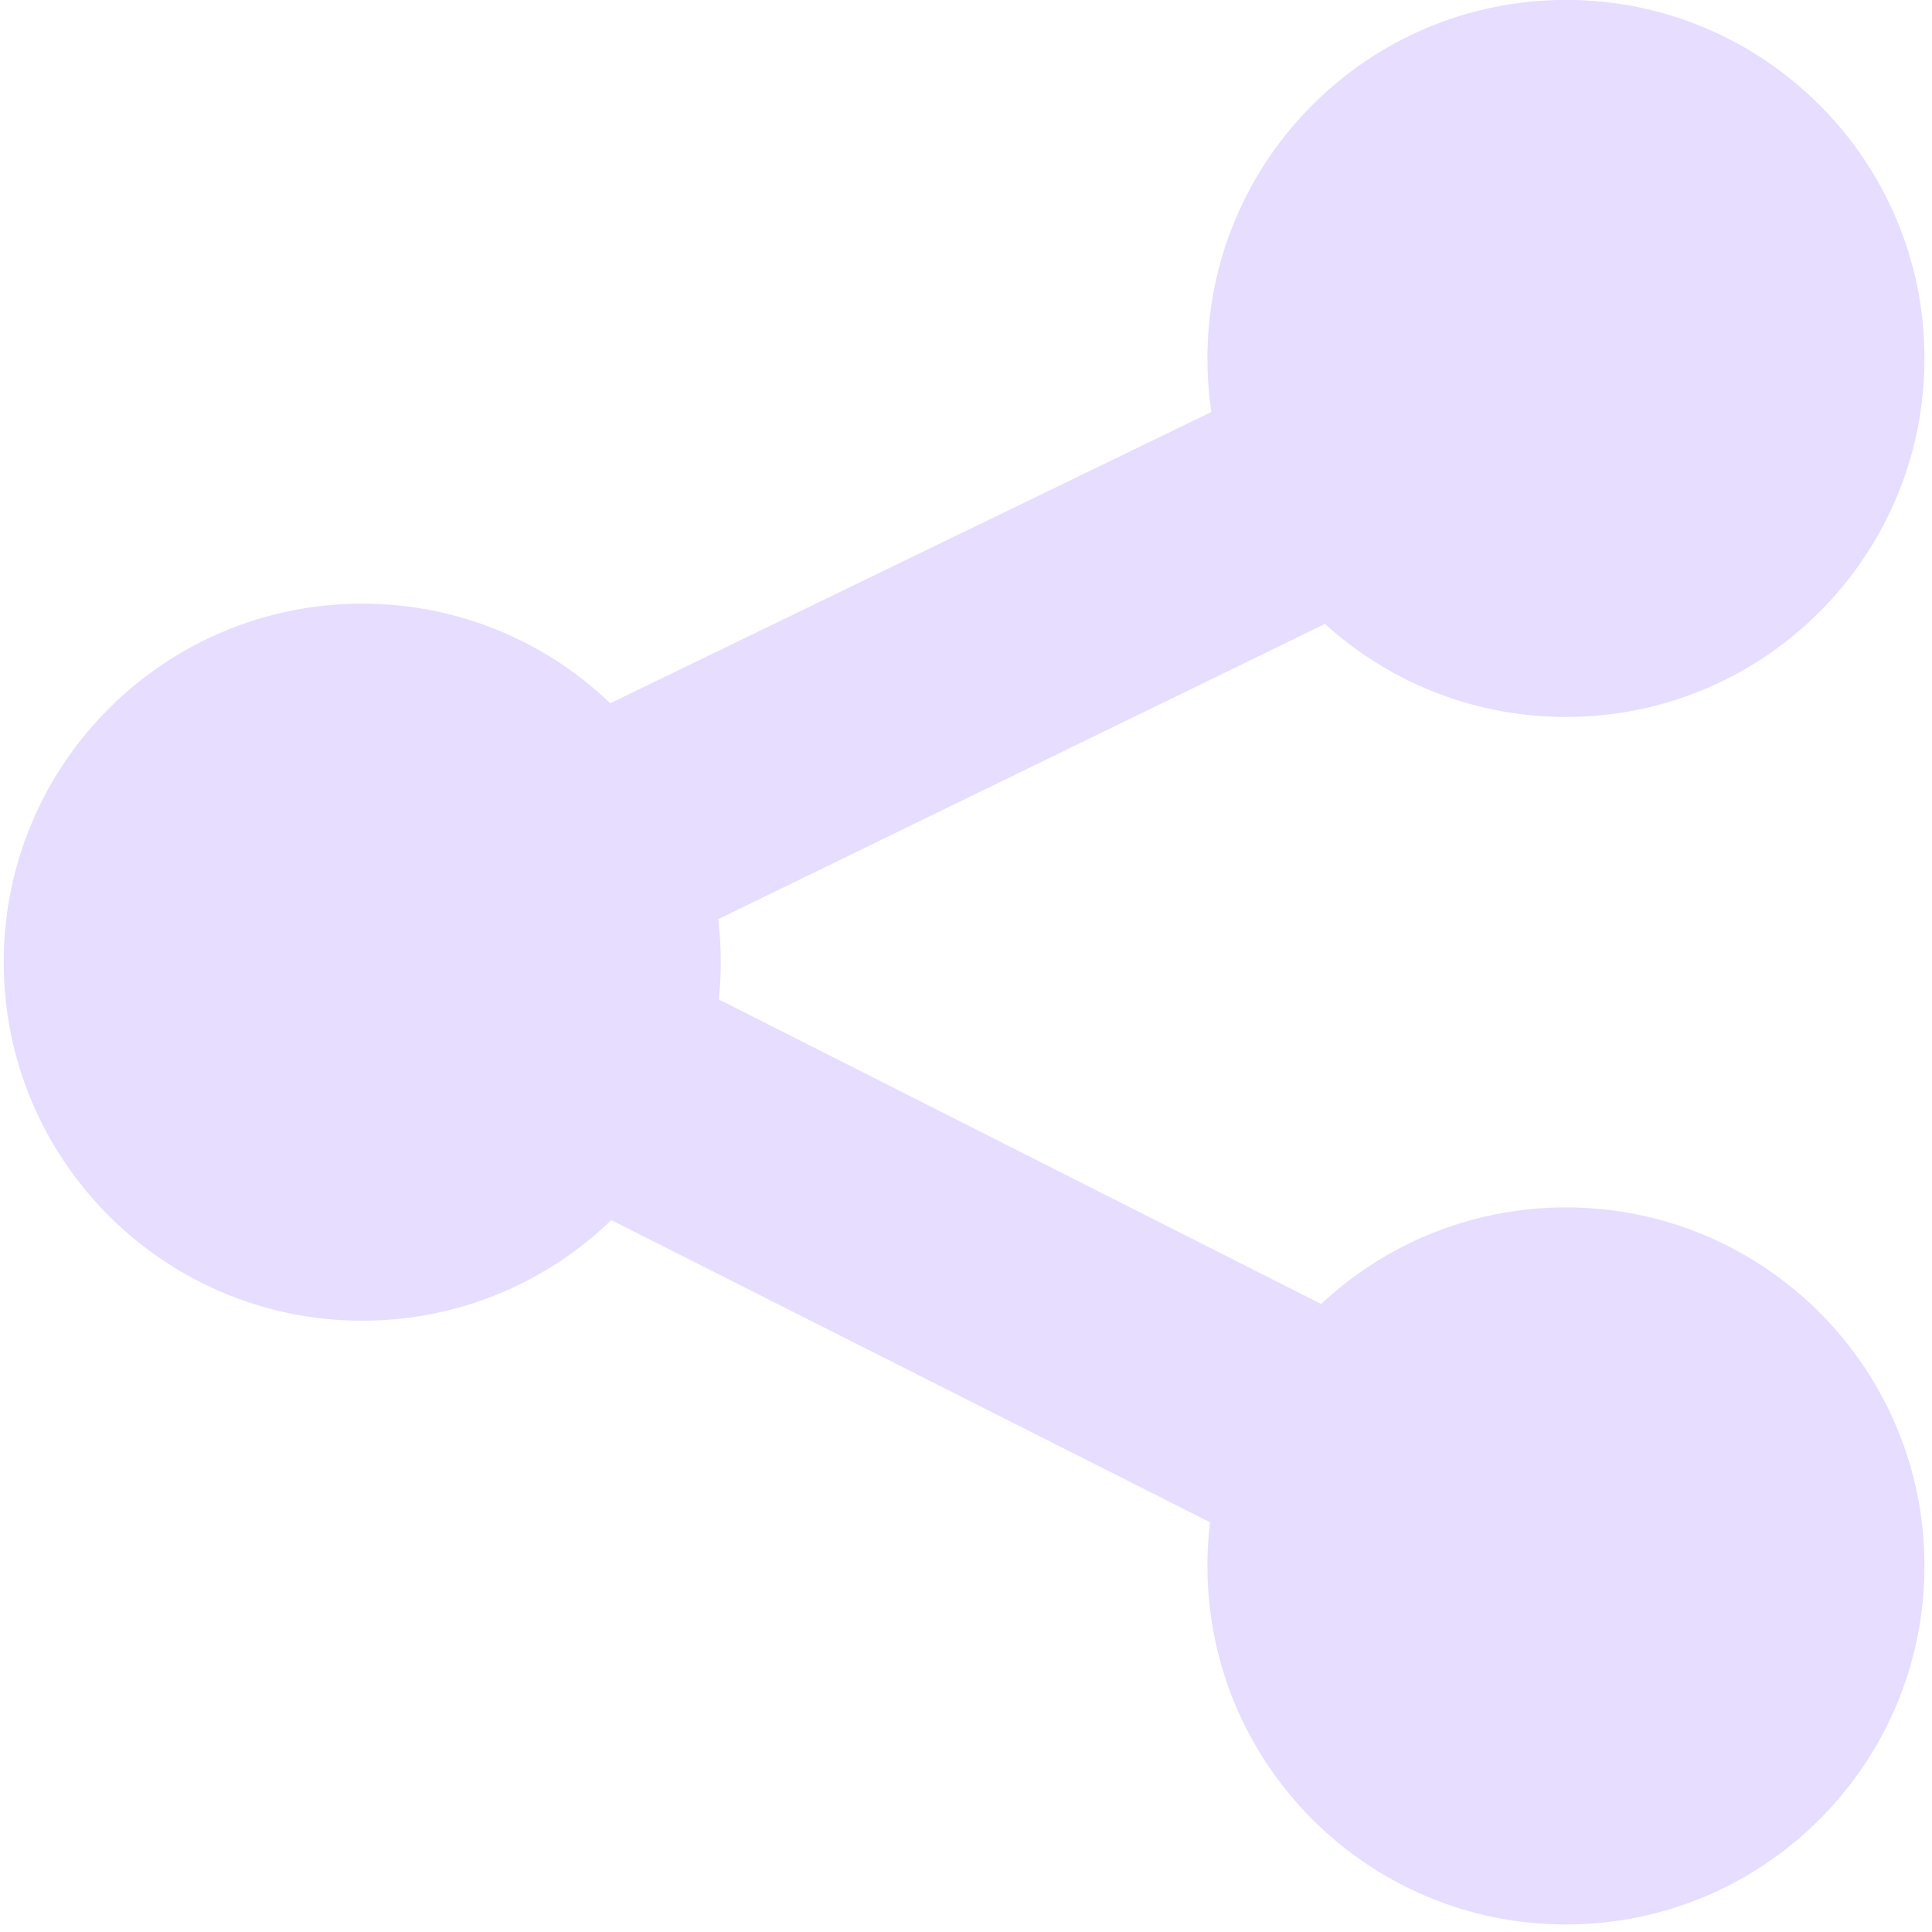
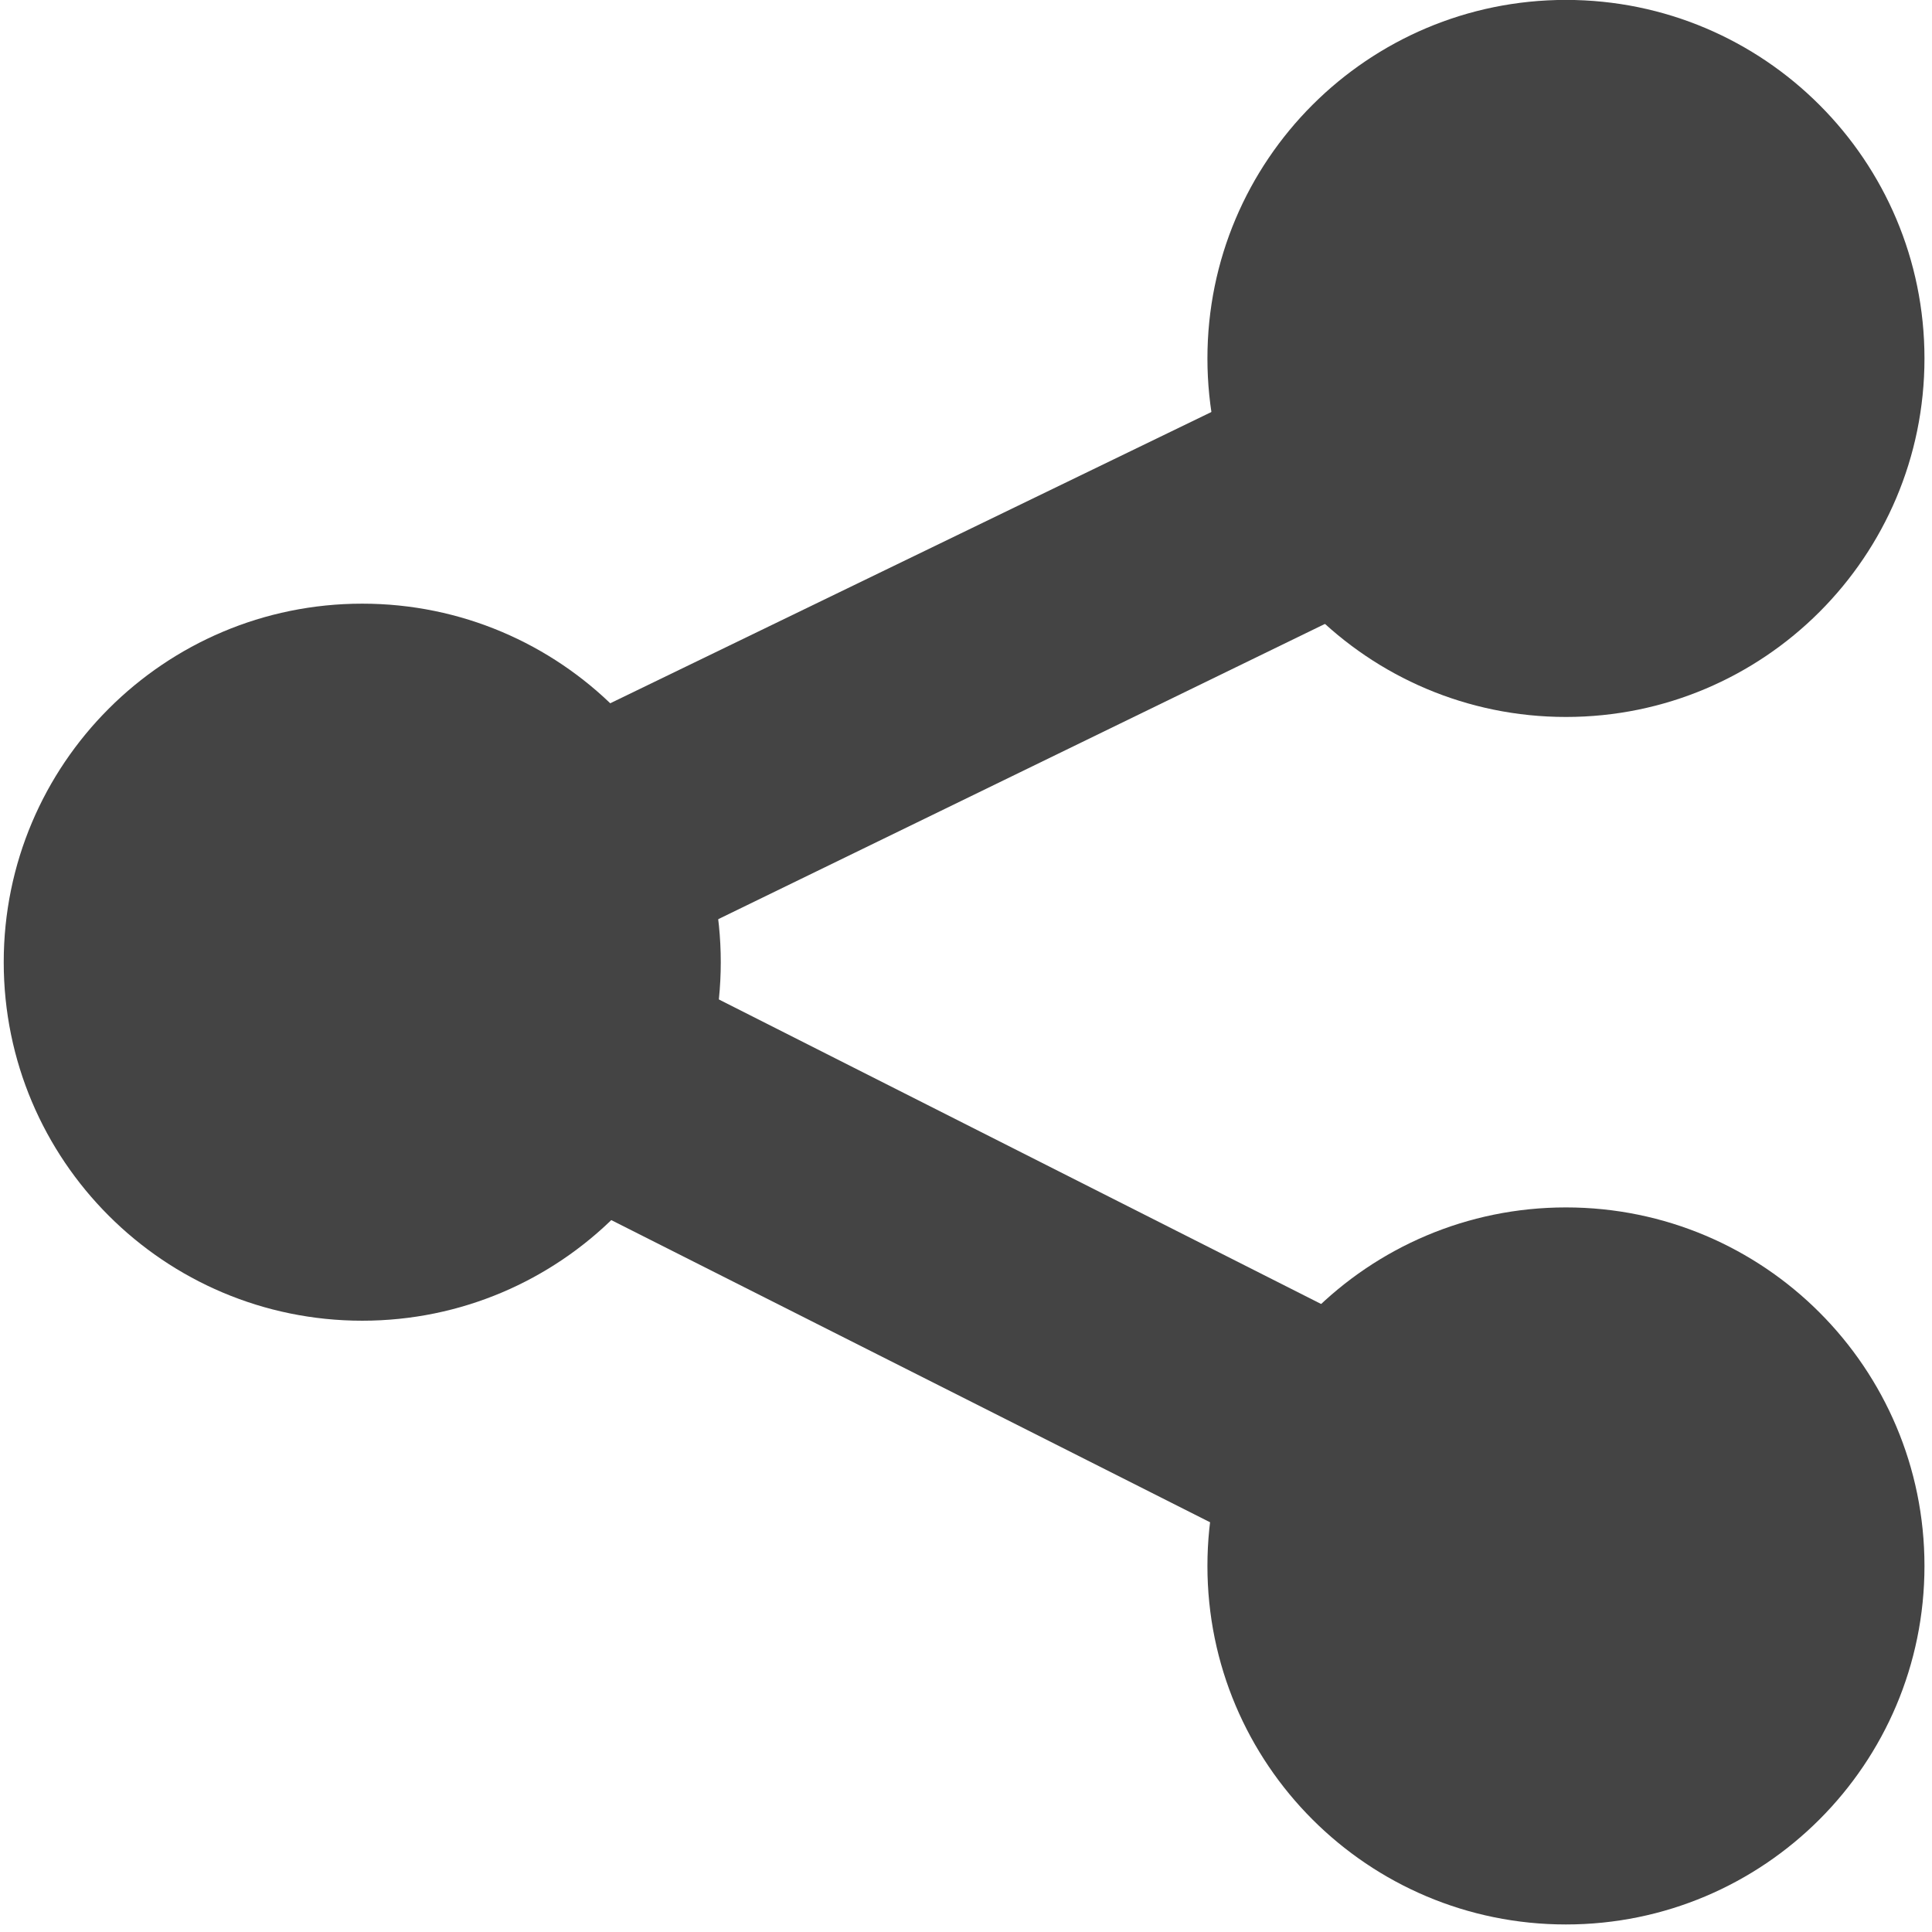
<svg xmlns="http://www.w3.org/2000/svg" width="16" height="16" version="1.1">
  <g id="layer15" transform="translate(-521.0002,-381)">
-     <path d="m 291,178.031 a 1.969,1.969 0 1 1 -3.938,0 1.969,1.969 0 1 1 3.938,0 z" transform="matrix(1.507937,0,0,1.507937,88.15963,120.5089)" style="fill:#e6ddff" />
-     <path d="m 291,178.031 a 1.969,1.969 0 1 1 -3.938,0 1.969,1.969 0 1 1 3.938,0 z" transform="matrix(1.507937,0,0,1.507937,98.12818,125.5089)" style="fill:#e6ddff" />
-     <path d="m 291,178.031 a 1.969,1.969 0 1 1 -3.938,0 1.969,1.969 0 1 1 3.938,0 z" transform="matrix(1.507937,0,0,1.507937,98.12818,115.5089)" style="fill:#e6ddff" />
-     <path d="m 533.625,383.156 -10.062,4.875 -1.812,0.906 1.812,0.906 10.031,5.062 0.906,-1.812 -8.219,-4.156 8.219,-4 -0.875,-1.781 z" style="fill:#e6ddff" />
+     <path d="m 291,178.031 a 1.969,1.969 0 1 1 -3.938,0 1.969,1.969 0 1 1 3.938,0 z" transform="matrix(1.507937,0,0,1.507937,88.15963,120.5089)" style="fill:#444444" />
+     <path d="m 291,178.031 a 1.969,1.969 0 1 1 -3.938,0 1.969,1.969 0 1 1 3.938,0 z" transform="matrix(1.507937,0,0,1.507937,98.12818,125.5089)" style="fill:#444444" />
+     <path d="m 291,178.031 a 1.969,1.969 0 1 1 -3.938,0 1.969,1.969 0 1 1 3.938,0 z" transform="matrix(1.507937,0,0,1.507937,98.12818,115.5089)" style="fill:#444444" />
+     <path d="m 533.625,383.156 -10.062,4.875 -1.812,0.906 1.812,0.906 10.031,5.062 0.906,-1.812 -8.219,-4.156 8.219,-4 -0.875,-1.781 z" style="fill:#444444" />
  </g>
</svg>
